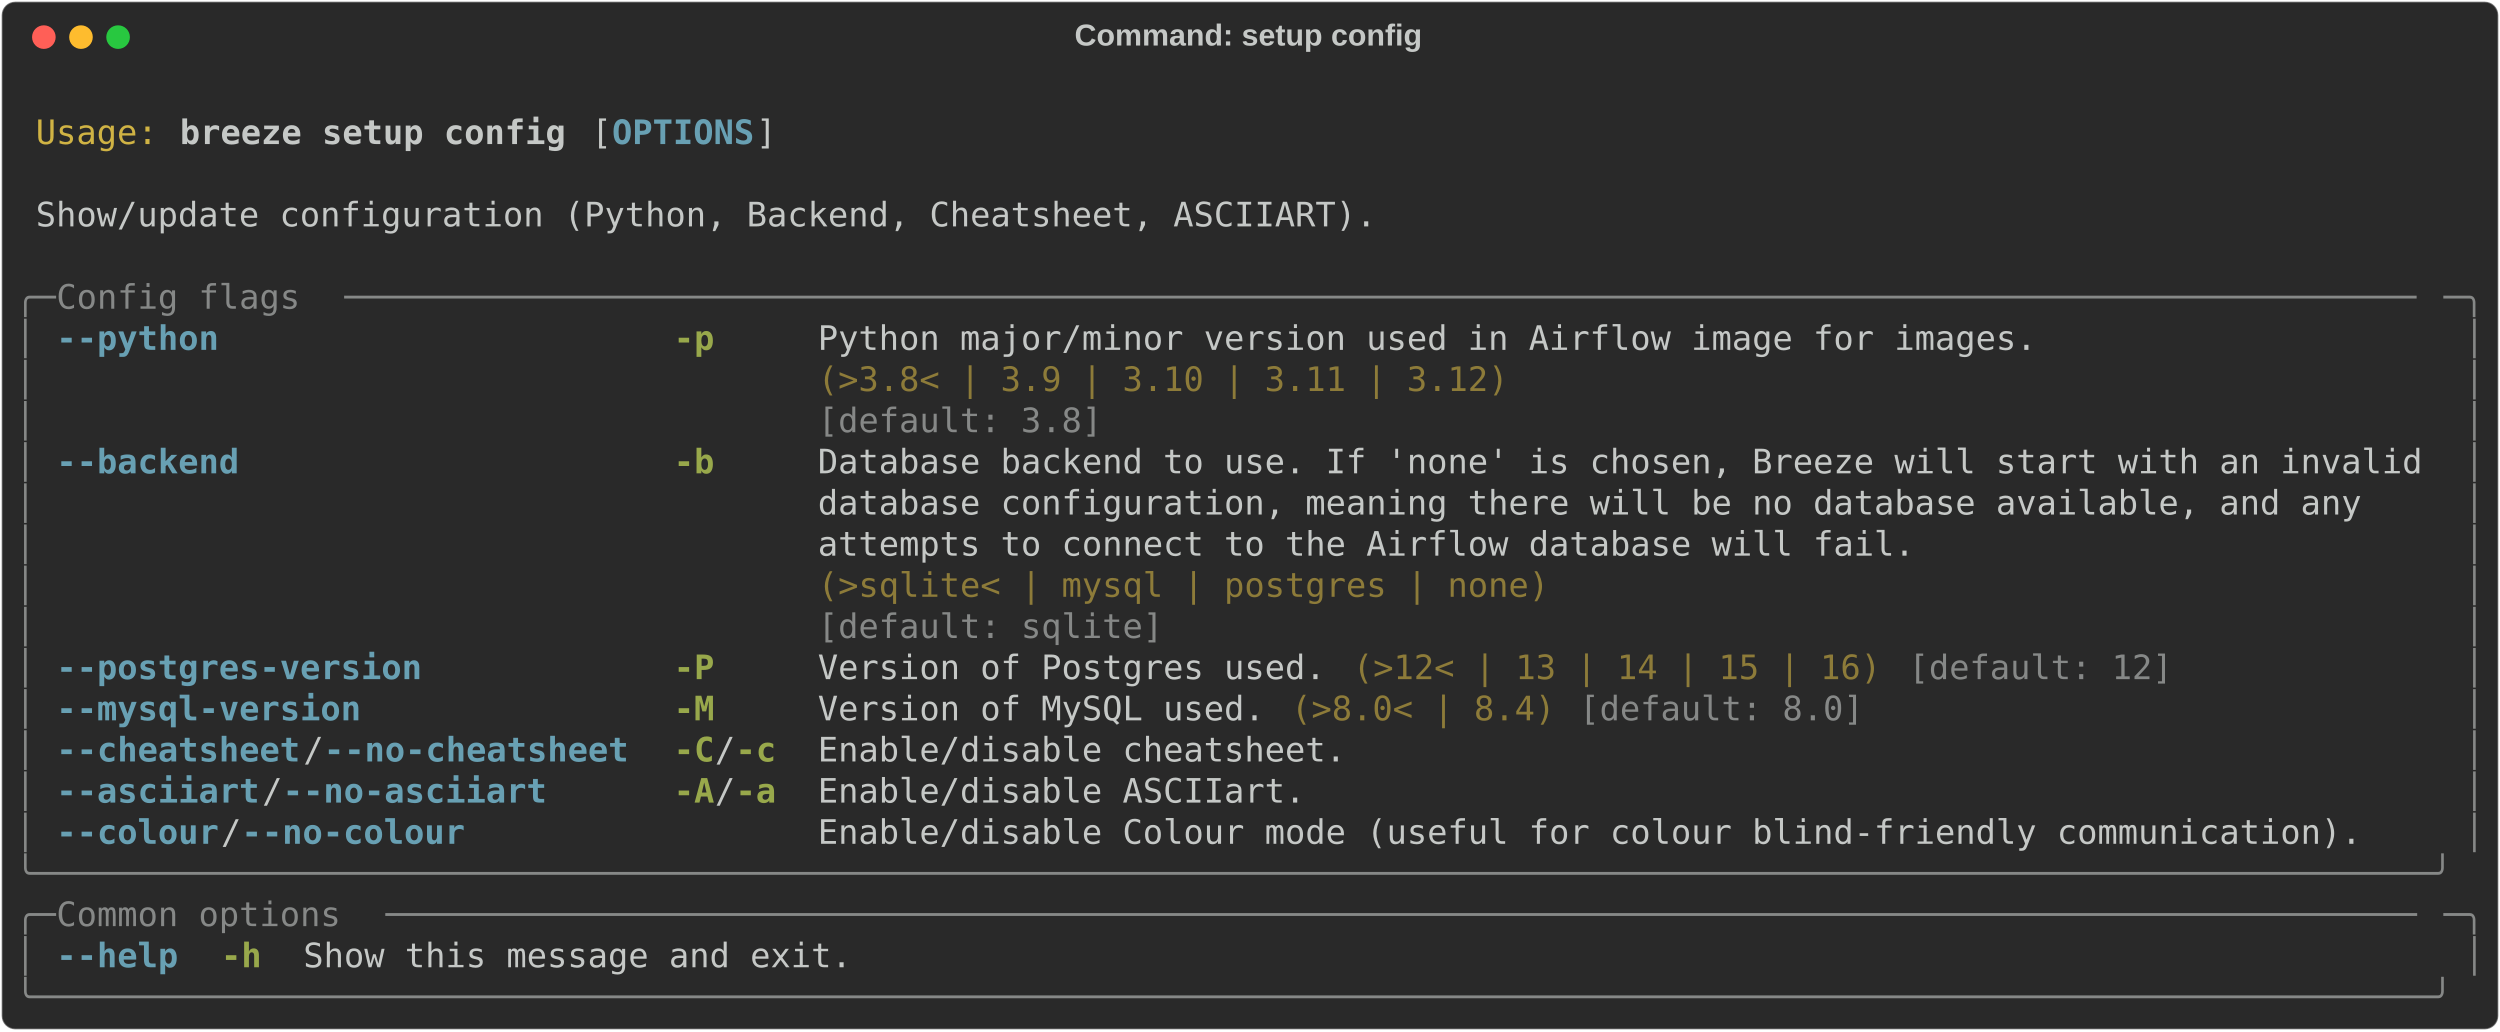
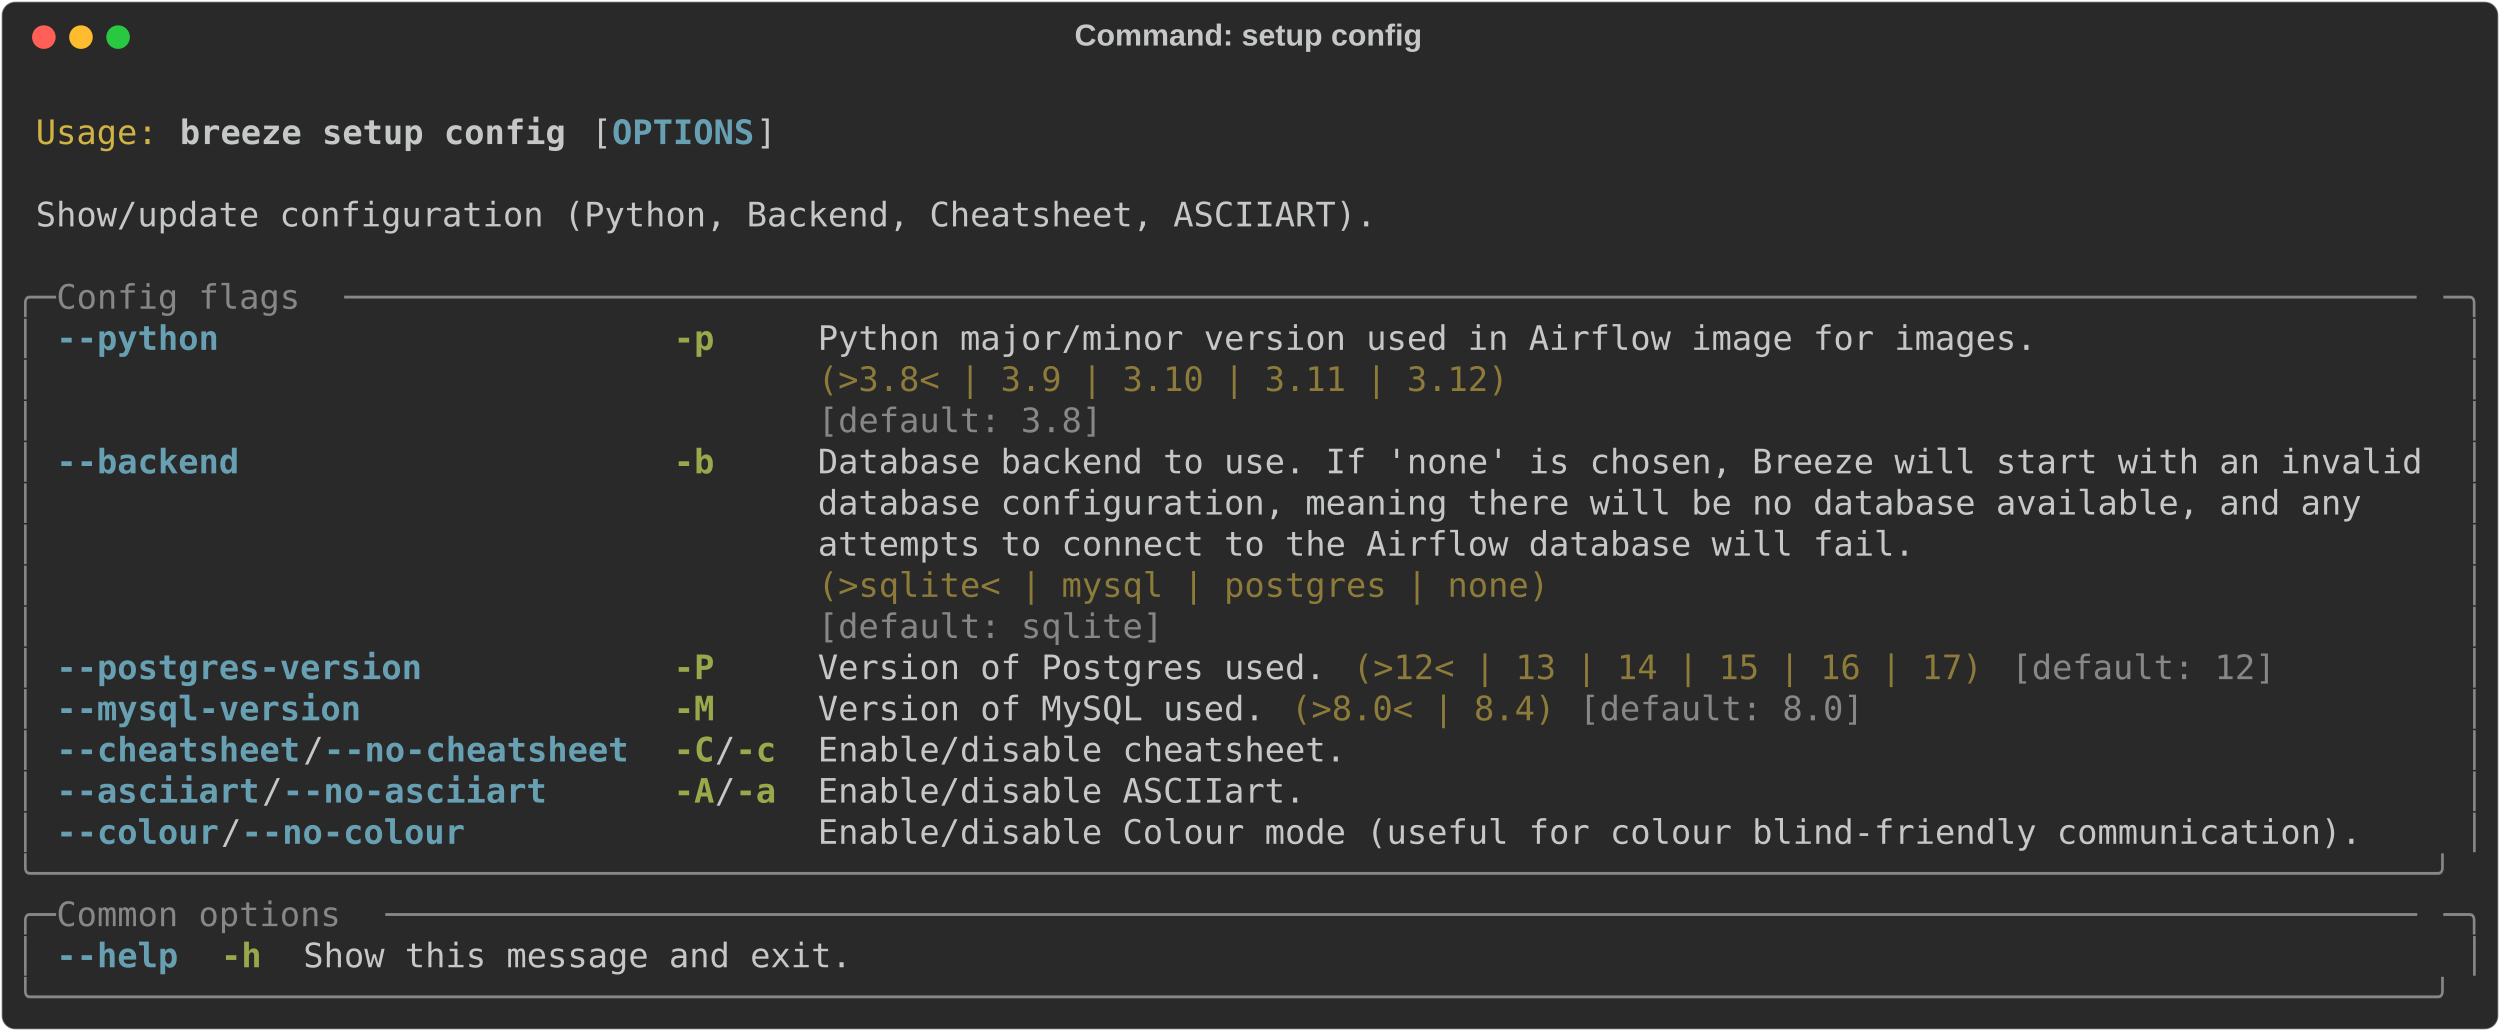
<svg xmlns="http://www.w3.org/2000/svg" class="rich-terminal" viewBox="0 0 1482 611.2">
  <style>

    @font-face {
        font-family: "Fira Code";
        src: local("FiraCode-Regular"),
                url("https://cdnjs.cloudflare.com/ajax/libs/firacode/6.2.0/woff2/FiraCode-Regular.woff2") format("woff2"),
                url("https://cdnjs.cloudflare.com/ajax/libs/firacode/6.2.0/woff/FiraCode-Regular.woff") format("woff");
        font-style: normal;
        font-weight: 400;
    }
    @font-face {
        font-family: "Fira Code";
        src: local("FiraCode-Bold"),
                url("https://cdnjs.cloudflare.com/ajax/libs/firacode/6.2.0/woff2/FiraCode-Bold.woff2") format("woff2"),
                url("https://cdnjs.cloudflare.com/ajax/libs/firacode/6.2.0/woff/FiraCode-Bold.woff") format("woff");
        font-style: bold;
        font-weight: 700;
    }

    .breeze-setup-config-matrix {
        font-family: Fira Code, monospace;
        font-size: 20px;
        line-height: 24.4px;
        font-variant-east-asian: full-width;
    }

    .breeze-setup-config-title {
        font-size: 18px;
        font-weight: bold;
        font-family: arial;
    }

    .breeze-setup-config-r1 { fill: #c5c8c6 }
.breeze-setup-config-r2 { fill: #d0b344 }
.breeze-setup-config-r3 { fill: #c5c8c6;font-weight: bold }
.breeze-setup-config-r4 { fill: #68a0b3;font-weight: bold }
.breeze-setup-config-r5 { fill: #868887 }
.breeze-setup-config-r6 { fill: #98a84b;font-weight: bold }
.breeze-setup-config-r7 { fill: #8d7b39 }
    </style>
  <defs>
    <clipPath id="breeze-setup-config-clip-terminal">
      <rect x="0" y="0" width="1463.0" height="560.2" />
    </clipPath>
    <clipPath id="breeze-setup-config-line-0">
      <rect x="0" y="1.5" width="1464" height="24.65" />
    </clipPath>
    <clipPath id="breeze-setup-config-line-1">
      <rect x="0" y="25.9" width="1464" height="24.65" />
    </clipPath>
    <clipPath id="breeze-setup-config-line-2">
      <rect x="0" y="50.3" width="1464" height="24.65" />
    </clipPath>
    <clipPath id="breeze-setup-config-line-3">
      <rect x="0" y="74.7" width="1464" height="24.65" />
    </clipPath>
    <clipPath id="breeze-setup-config-line-4">
      <rect x="0" y="99.1" width="1464" height="24.65" />
    </clipPath>
    <clipPath id="breeze-setup-config-line-5">
      <rect x="0" y="123.5" width="1464" height="24.65" />
    </clipPath>
    <clipPath id="breeze-setup-config-line-6">
      <rect x="0" y="147.9" width="1464" height="24.65" />
    </clipPath>
    <clipPath id="breeze-setup-config-line-7">
      <rect x="0" y="172.3" width="1464" height="24.65" />
    </clipPath>
    <clipPath id="breeze-setup-config-line-8">
      <rect x="0" y="196.7" width="1464" height="24.65" />
    </clipPath>
    <clipPath id="breeze-setup-config-line-9">
      <rect x="0" y="221.1" width="1464" height="24.65" />
    </clipPath>
    <clipPath id="breeze-setup-config-line-10">
      <rect x="0" y="245.5" width="1464" height="24.65" />
    </clipPath>
    <clipPath id="breeze-setup-config-line-11">
      <rect x="0" y="269.9" width="1464" height="24.65" />
    </clipPath>
    <clipPath id="breeze-setup-config-line-12">
      <rect x="0" y="294.3" width="1464" height="24.65" />
    </clipPath>
    <clipPath id="breeze-setup-config-line-13">
      <rect x="0" y="318.7" width="1464" height="24.65" />
    </clipPath>
    <clipPath id="breeze-setup-config-line-14">
      <rect x="0" y="343.1" width="1464" height="24.65" />
    </clipPath>
    <clipPath id="breeze-setup-config-line-15">
      <rect x="0" y="367.5" width="1464" height="24.65" />
    </clipPath>
    <clipPath id="breeze-setup-config-line-16">
      <rect x="0" y="391.9" width="1464" height="24.65" />
    </clipPath>
    <clipPath id="breeze-setup-config-line-17">
      <rect x="0" y="416.3" width="1464" height="24.65" />
    </clipPath>
    <clipPath id="breeze-setup-config-line-18">
      <rect x="0" y="440.7" width="1464" height="24.65" />
    </clipPath>
    <clipPath id="breeze-setup-config-line-19">
      <rect x="0" y="465.1" width="1464" height="24.65" />
    </clipPath>
    <clipPath id="breeze-setup-config-line-20">
      <rect x="0" y="489.5" width="1464" height="24.65" />
    </clipPath>
    <clipPath id="breeze-setup-config-line-21">
      <rect x="0" y="513.9" width="1464" height="24.65" />
    </clipPath>
  </defs>
  <rect fill="#292929" stroke="rgba(255,255,255,0.35)" stroke-width="1" x="1" y="1" width="1480" height="609.2" rx="8" />
  <text class="breeze-setup-config-title" fill="#c5c8c6" text-anchor="middle" x="740" y="27">Command: setup config</text>
  <g transform="translate(26,22)">
    <circle cx="0" cy="0" r="7" fill="#ff5f57" />
    <circle cx="22" cy="0" r="7" fill="#febc2e" />
    <circle cx="44" cy="0" r="7" fill="#28c840" />
  </g>
  <g transform="translate(9, 41)" clip-path="url(#breeze-setup-config-clip-terminal)">
    <g class="breeze-setup-config-matrix">
      <text class="breeze-setup-config-r1" x="1464" y="20" textLength="12.2" clip-path="url(#breeze-setup-config-line-0)">
</text>
      <text class="breeze-setup-config-r2" x="12.2" y="44.4" textLength="73.2" clip-path="url(#breeze-setup-config-line-1)">Usage:</text>
      <text class="breeze-setup-config-r3" x="97.6" y="44.4" textLength="231.8" clip-path="url(#breeze-setup-config-line-1)">breeze setup config</text>
      <text class="breeze-setup-config-r1" x="341.6" y="44.4" textLength="12.2" clip-path="url(#breeze-setup-config-line-1)">[</text>
      <text class="breeze-setup-config-r4" x="353.8" y="44.4" textLength="85.4" clip-path="url(#breeze-setup-config-line-1)">OPTIONS</text>
      <text class="breeze-setup-config-r1" x="439.2" y="44.4" textLength="12.2" clip-path="url(#breeze-setup-config-line-1)">]</text>
      <text class="breeze-setup-config-r1" x="1464" y="44.4" textLength="12.2" clip-path="url(#breeze-setup-config-line-1)">
</text>
      <text class="breeze-setup-config-r1" x="1464" y="68.8" textLength="12.2" clip-path="url(#breeze-setup-config-line-2)">
</text>
      <text class="breeze-setup-config-r1" x="12.2" y="93.2" textLength="805.2" clip-path="url(#breeze-setup-config-line-3)">Show/update configuration (Python, Backend, Cheatsheet, ASCIIART).</text>
      <text class="breeze-setup-config-r1" x="1464" y="93.2" textLength="12.2" clip-path="url(#breeze-setup-config-line-3)">
</text>
      <text class="breeze-setup-config-r1" x="1464" y="117.6" textLength="12.2" clip-path="url(#breeze-setup-config-line-4)">
</text>
      <text class="breeze-setup-config-r5" x="0" y="142" textLength="24.4" clip-path="url(#breeze-setup-config-line-5)">╭─</text>
      <text class="breeze-setup-config-r5" x="24.4" y="142" textLength="170.8" clip-path="url(#breeze-setup-config-line-5)"> Config flags </text>
      <text class="breeze-setup-config-r5" x="195.2" y="142" textLength="1244.4" clip-path="url(#breeze-setup-config-line-5)">──────────────────────────────────────────────────────────────────────────────────────────────────────</text>
      <text class="breeze-setup-config-r5" x="1439.6" y="142" textLength="24.4" clip-path="url(#breeze-setup-config-line-5)">─╮</text>
      <text class="breeze-setup-config-r1" x="1464" y="142" textLength="12.2" clip-path="url(#breeze-setup-config-line-5)">
</text>
      <text class="breeze-setup-config-r5" x="0" y="166.4" textLength="12.2" clip-path="url(#breeze-setup-config-line-6)">│</text>
      <text class="breeze-setup-config-r4" x="24.4" y="166.4" textLength="97.6" clip-path="url(#breeze-setup-config-line-6)">--python</text>
      <text class="breeze-setup-config-r6" x="390.4" y="166.4" textLength="24.4" clip-path="url(#breeze-setup-config-line-6)">-p</text>
      <text class="breeze-setup-config-r1" x="475.8" y="166.4" textLength="732" clip-path="url(#breeze-setup-config-line-6)">Python major/minor version used in Airflow image for images.</text>
      <text class="breeze-setup-config-r5" x="1451.8" y="166.4" textLength="12.2" clip-path="url(#breeze-setup-config-line-6)">│</text>
      <text class="breeze-setup-config-r1" x="1464" y="166.4" textLength="12.2" clip-path="url(#breeze-setup-config-line-6)">
</text>
      <text class="breeze-setup-config-r5" x="0" y="190.8" textLength="12.2" clip-path="url(#breeze-setup-config-line-7)">│</text>
      <text class="breeze-setup-config-r7" x="475.8" y="190.8" textLength="732" clip-path="url(#breeze-setup-config-line-7)">(&gt;3.8&lt; | 3.9 | 3.10 | 3.11 | 3.12)                          </text>
      <text class="breeze-setup-config-r5" x="1451.8" y="190.8" textLength="12.2" clip-path="url(#breeze-setup-config-line-7)">│</text>
      <text class="breeze-setup-config-r1" x="1464" y="190.8" textLength="12.2" clip-path="url(#breeze-setup-config-line-7)">
</text>
      <text class="breeze-setup-config-r5" x="0" y="215.2" textLength="12.2" clip-path="url(#breeze-setup-config-line-8)">│</text>
      <text class="breeze-setup-config-r5" x="475.8" y="215.2" textLength="732" clip-path="url(#breeze-setup-config-line-8)">[default: 3.8]                                              </text>
      <text class="breeze-setup-config-r5" x="1451.8" y="215.2" textLength="12.2" clip-path="url(#breeze-setup-config-line-8)">│</text>
      <text class="breeze-setup-config-r1" x="1464" y="215.2" textLength="12.2" clip-path="url(#breeze-setup-config-line-8)">
</text>
      <text class="breeze-setup-config-r5" x="0" y="239.6" textLength="12.2" clip-path="url(#breeze-setup-config-line-9)">│</text>
      <text class="breeze-setup-config-r4" x="24.4" y="239.6" textLength="109.8" clip-path="url(#breeze-setup-config-line-9)">--backend</text>
      <text class="breeze-setup-config-r6" x="390.4" y="239.6" textLength="24.4" clip-path="url(#breeze-setup-config-line-9)">-b</text>
      <text class="breeze-setup-config-r1" x="475.8" y="239.6" textLength="963.8" clip-path="url(#breeze-setup-config-line-9)">Database backend to use. If 'none' is chosen, Breeze will start with an invalid</text>
      <text class="breeze-setup-config-r5" x="1451.8" y="239.6" textLength="12.2" clip-path="url(#breeze-setup-config-line-9)">│</text>
      <text class="breeze-setup-config-r1" x="1464" y="239.6" textLength="12.2" clip-path="url(#breeze-setup-config-line-9)">
</text>
      <text class="breeze-setup-config-r5" x="0" y="264" textLength="12.2" clip-path="url(#breeze-setup-config-line-10)">│</text>
      <text class="breeze-setup-config-r1" x="475.8" y="264" textLength="963.8" clip-path="url(#breeze-setup-config-line-10)">database configuration, meaning there will be no database available, and any   </text>
      <text class="breeze-setup-config-r5" x="1451.8" y="264" textLength="12.2" clip-path="url(#breeze-setup-config-line-10)">│</text>
      <text class="breeze-setup-config-r1" x="1464" y="264" textLength="12.2" clip-path="url(#breeze-setup-config-line-10)">
</text>
      <text class="breeze-setup-config-r5" x="0" y="288.4" textLength="12.2" clip-path="url(#breeze-setup-config-line-11)">│</text>
      <text class="breeze-setup-config-r1" x="475.8" y="288.4" textLength="963.8" clip-path="url(#breeze-setup-config-line-11)">attempts to connect to the Airflow database will fail.                         </text>
      <text class="breeze-setup-config-r5" x="1451.8" y="288.4" textLength="12.2" clip-path="url(#breeze-setup-config-line-11)">│</text>
      <text class="breeze-setup-config-r1" x="1464" y="288.4" textLength="12.2" clip-path="url(#breeze-setup-config-line-11)">
</text>
      <text class="breeze-setup-config-r5" x="0" y="312.8" textLength="12.2" clip-path="url(#breeze-setup-config-line-12)">│</text>
      <text class="breeze-setup-config-r7" x="475.8" y="312.8" textLength="963.8" clip-path="url(#breeze-setup-config-line-12)">(&gt;sqlite&lt; | mysql | postgres | none)                                           </text>
      <text class="breeze-setup-config-r5" x="1451.8" y="312.8" textLength="12.2" clip-path="url(#breeze-setup-config-line-12)">│</text>
      <text class="breeze-setup-config-r1" x="1464" y="312.8" textLength="12.2" clip-path="url(#breeze-setup-config-line-12)">
</text>
      <text class="breeze-setup-config-r5" x="0" y="337.2" textLength="12.2" clip-path="url(#breeze-setup-config-line-13)">│</text>
      <text class="breeze-setup-config-r5" x="475.8" y="337.2" textLength="963.8" clip-path="url(#breeze-setup-config-line-13)">[default: sqlite]                                                              </text>
      <text class="breeze-setup-config-r5" x="1451.8" y="337.2" textLength="12.2" clip-path="url(#breeze-setup-config-line-13)">│</text>
      <text class="breeze-setup-config-r1" x="1464" y="337.2" textLength="12.2" clip-path="url(#breeze-setup-config-line-13)">
</text>
      <text class="breeze-setup-config-r5" x="0" y="361.6" textLength="12.2" clip-path="url(#breeze-setup-config-line-14)">│</text>
      <text class="breeze-setup-config-r4" x="24.4" y="361.6" textLength="219.6" clip-path="url(#breeze-setup-config-line-14)">--postgres-version</text>
      <text class="breeze-setup-config-r6" x="390.4" y="361.6" textLength="24.4" clip-path="url(#breeze-setup-config-line-14)">-P</text>
      <text class="breeze-setup-config-r1" x="475.8" y="361.6" textLength="305" clip-path="url(#breeze-setup-config-line-14)">Version of Postgres used.</text>
-       <text class="breeze-setup-config-r7" x="793" y="361.6" textLength="317.2" clip-path="url(#breeze-setup-config-line-14)">(&gt;12&lt; | 13 | 14 | 15 | 16)</text>
-       <text class="breeze-setup-config-r5" x="1122.4" y="361.6" textLength="158.6" clip-path="url(#breeze-setup-config-line-14)">[default: 12]</text>
+       <text class="breeze-setup-config-r7" x="793" y="361.6" textLength="378.2" clip-path="url(#breeze-setup-config-line-14)">(&gt;12&lt; | 13 | 14 | 15 | 16 | 17)</text>
+       <text class="breeze-setup-config-r5" x="1183.4" y="361.6" textLength="158.6" clip-path="url(#breeze-setup-config-line-14)">[default: 12]</text>
      <text class="breeze-setup-config-r5" x="1451.8" y="361.6" textLength="12.2" clip-path="url(#breeze-setup-config-line-14)">│</text>
      <text class="breeze-setup-config-r1" x="1464" y="361.6" textLength="12.2" clip-path="url(#breeze-setup-config-line-14)">
</text>
      <text class="breeze-setup-config-r5" x="0" y="386" textLength="12.2" clip-path="url(#breeze-setup-config-line-15)">│</text>
      <text class="breeze-setup-config-r4" x="24.4" y="386" textLength="183" clip-path="url(#breeze-setup-config-line-15)">--mysql-version</text>
      <text class="breeze-setup-config-r6" x="390.4" y="386" textLength="24.4" clip-path="url(#breeze-setup-config-line-15)">-M</text>
      <text class="breeze-setup-config-r1" x="475.8" y="386" textLength="268.4" clip-path="url(#breeze-setup-config-line-15)">Version of MySQL used.</text>
      <text class="breeze-setup-config-r7" x="756.4" y="386" textLength="158.6" clip-path="url(#breeze-setup-config-line-15)">(&gt;8.0&lt; | 8.4)</text>
      <text class="breeze-setup-config-r5" x="927.2" y="386" textLength="170.8" clip-path="url(#breeze-setup-config-line-15)">[default: 8.0]</text>
      <text class="breeze-setup-config-r5" x="1451.8" y="386" textLength="12.2" clip-path="url(#breeze-setup-config-line-15)">│</text>
      <text class="breeze-setup-config-r1" x="1464" y="386" textLength="12.2" clip-path="url(#breeze-setup-config-line-15)">
</text>
      <text class="breeze-setup-config-r5" x="0" y="410.4" textLength="12.2" clip-path="url(#breeze-setup-config-line-16)">│</text>
      <text class="breeze-setup-config-r4" x="24.4" y="410.4" textLength="146.4" clip-path="url(#breeze-setup-config-line-16)">--cheatsheet</text>
      <text class="breeze-setup-config-r1" x="170.8" y="410.4" textLength="12.2" clip-path="url(#breeze-setup-config-line-16)">/</text>
      <text class="breeze-setup-config-r4" x="183" y="410.4" textLength="183" clip-path="url(#breeze-setup-config-line-16)">--no-cheatsheet</text>
      <text class="breeze-setup-config-r6" x="390.4" y="410.4" textLength="24.4" clip-path="url(#breeze-setup-config-line-16)">-C</text>
      <text class="breeze-setup-config-r1" x="414.8" y="410.4" textLength="12.2" clip-path="url(#breeze-setup-config-line-16)">/</text>
      <text class="breeze-setup-config-r6" x="427" y="410.4" textLength="24.4" clip-path="url(#breeze-setup-config-line-16)">-c</text>
      <text class="breeze-setup-config-r1" x="475.8" y="410.4" textLength="317.2" clip-path="url(#breeze-setup-config-line-16)">Enable/disable cheatsheet.</text>
      <text class="breeze-setup-config-r5" x="1451.8" y="410.4" textLength="12.2" clip-path="url(#breeze-setup-config-line-16)">│</text>
      <text class="breeze-setup-config-r1" x="1464" y="410.4" textLength="12.2" clip-path="url(#breeze-setup-config-line-16)">
</text>
      <text class="breeze-setup-config-r5" x="0" y="434.8" textLength="12.2" clip-path="url(#breeze-setup-config-line-17)">│</text>
      <text class="breeze-setup-config-r4" x="24.4" y="434.8" textLength="122" clip-path="url(#breeze-setup-config-line-17)">--asciiart</text>
      <text class="breeze-setup-config-r1" x="146.4" y="434.8" textLength="12.2" clip-path="url(#breeze-setup-config-line-17)">/</text>
      <text class="breeze-setup-config-r4" x="158.6" y="434.8" textLength="158.6" clip-path="url(#breeze-setup-config-line-17)">--no-asciiart</text>
      <text class="breeze-setup-config-r6" x="390.4" y="434.8" textLength="24.4" clip-path="url(#breeze-setup-config-line-17)">-A</text>
      <text class="breeze-setup-config-r1" x="414.8" y="434.8" textLength="12.2" clip-path="url(#breeze-setup-config-line-17)">/</text>
      <text class="breeze-setup-config-r6" x="427" y="434.8" textLength="24.4" clip-path="url(#breeze-setup-config-line-17)">-a</text>
      <text class="breeze-setup-config-r1" x="475.8" y="434.8" textLength="292.8" clip-path="url(#breeze-setup-config-line-17)">Enable/disable ASCIIart.</text>
      <text class="breeze-setup-config-r5" x="1451.8" y="434.8" textLength="12.2" clip-path="url(#breeze-setup-config-line-17)">│</text>
      <text class="breeze-setup-config-r1" x="1464" y="434.8" textLength="12.2" clip-path="url(#breeze-setup-config-line-17)">
</text>
      <text class="breeze-setup-config-r5" x="0" y="459.2" textLength="12.2" clip-path="url(#breeze-setup-config-line-18)">│</text>
      <text class="breeze-setup-config-r4" x="24.4" y="459.2" textLength="97.6" clip-path="url(#breeze-setup-config-line-18)">--colour</text>
      <text class="breeze-setup-config-r1" x="122" y="459.2" textLength="12.2" clip-path="url(#breeze-setup-config-line-18)">/</text>
      <text class="breeze-setup-config-r4" x="134.2" y="459.2" textLength="134.2" clip-path="url(#breeze-setup-config-line-18)">--no-colour</text>
      <text class="breeze-setup-config-r1" x="475.8" y="459.2" textLength="927.2" clip-path="url(#breeze-setup-config-line-18)">Enable/disable Colour mode (useful for colour blind-friendly communication).</text>
      <text class="breeze-setup-config-r5" x="1451.8" y="459.2" textLength="12.2" clip-path="url(#breeze-setup-config-line-18)">│</text>
      <text class="breeze-setup-config-r1" x="1464" y="459.2" textLength="12.2" clip-path="url(#breeze-setup-config-line-18)">
</text>
      <text class="breeze-setup-config-r5" x="0" y="483.6" textLength="1464" clip-path="url(#breeze-setup-config-line-19)">╰──────────────────────────────────────────────────────────────────────────────────────────────────────────────────────╯</text>
      <text class="breeze-setup-config-r1" x="1464" y="483.6" textLength="12.2" clip-path="url(#breeze-setup-config-line-19)">
</text>
      <text class="breeze-setup-config-r5" x="0" y="508" textLength="24.4" clip-path="url(#breeze-setup-config-line-20)">╭─</text>
      <text class="breeze-setup-config-r5" x="24.4" y="508" textLength="195.2" clip-path="url(#breeze-setup-config-line-20)"> Common options </text>
      <text class="breeze-setup-config-r5" x="219.6" y="508" textLength="1220" clip-path="url(#breeze-setup-config-line-20)">────────────────────────────────────────────────────────────────────────────────────────────────────</text>
      <text class="breeze-setup-config-r5" x="1439.6" y="508" textLength="24.4" clip-path="url(#breeze-setup-config-line-20)">─╮</text>
      <text class="breeze-setup-config-r1" x="1464" y="508" textLength="12.2" clip-path="url(#breeze-setup-config-line-20)">
</text>
      <text class="breeze-setup-config-r5" x="0" y="532.4" textLength="12.2" clip-path="url(#breeze-setup-config-line-21)">│</text>
      <text class="breeze-setup-config-r4" x="24.4" y="532.4" textLength="73.2" clip-path="url(#breeze-setup-config-line-21)">--help</text>
      <text class="breeze-setup-config-r6" x="122" y="532.4" textLength="24.4" clip-path="url(#breeze-setup-config-line-21)">-h</text>
      <text class="breeze-setup-config-r1" x="170.8" y="532.4" textLength="329.4" clip-path="url(#breeze-setup-config-line-21)">Show this message and exit.</text>
      <text class="breeze-setup-config-r5" x="1451.8" y="532.4" textLength="12.2" clip-path="url(#breeze-setup-config-line-21)">│</text>
      <text class="breeze-setup-config-r1" x="1464" y="532.4" textLength="12.2" clip-path="url(#breeze-setup-config-line-21)">
</text>
      <text class="breeze-setup-config-r5" x="0" y="556.8" textLength="1464" clip-path="url(#breeze-setup-config-line-22)">╰──────────────────────────────────────────────────────────────────────────────────────────────────────────────────────╯</text>
      <text class="breeze-setup-config-r1" x="1464" y="556.8" textLength="12.2" clip-path="url(#breeze-setup-config-line-22)">
</text>
    </g>
  </g>
</svg>
